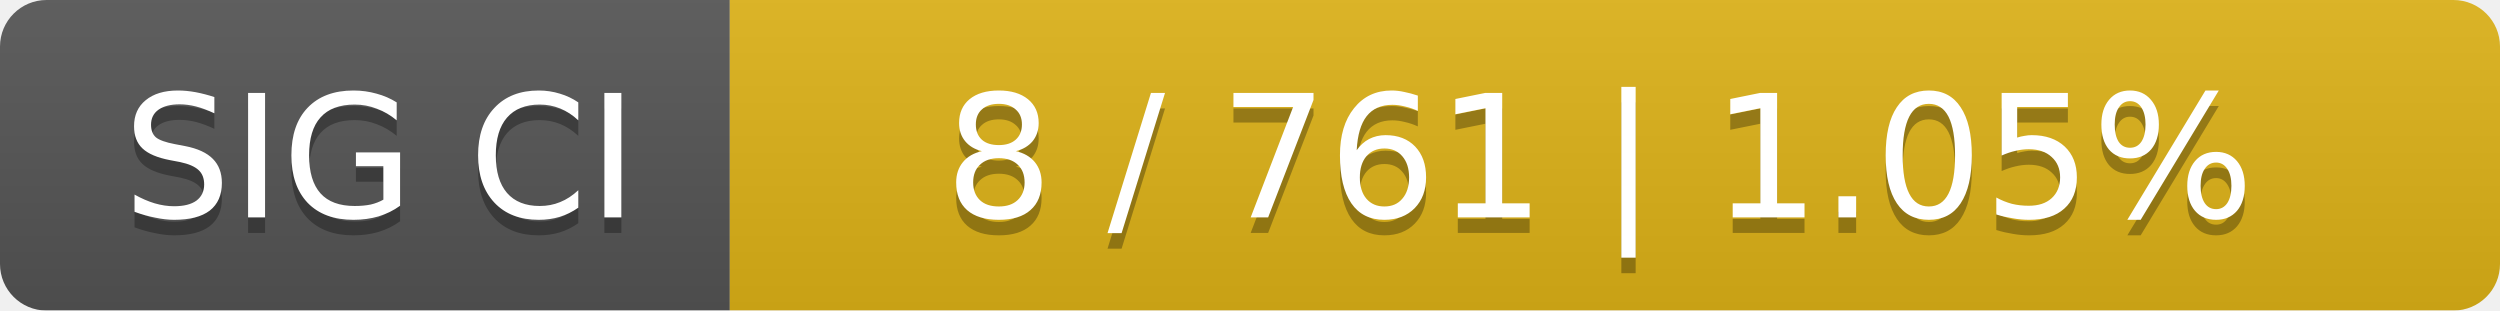
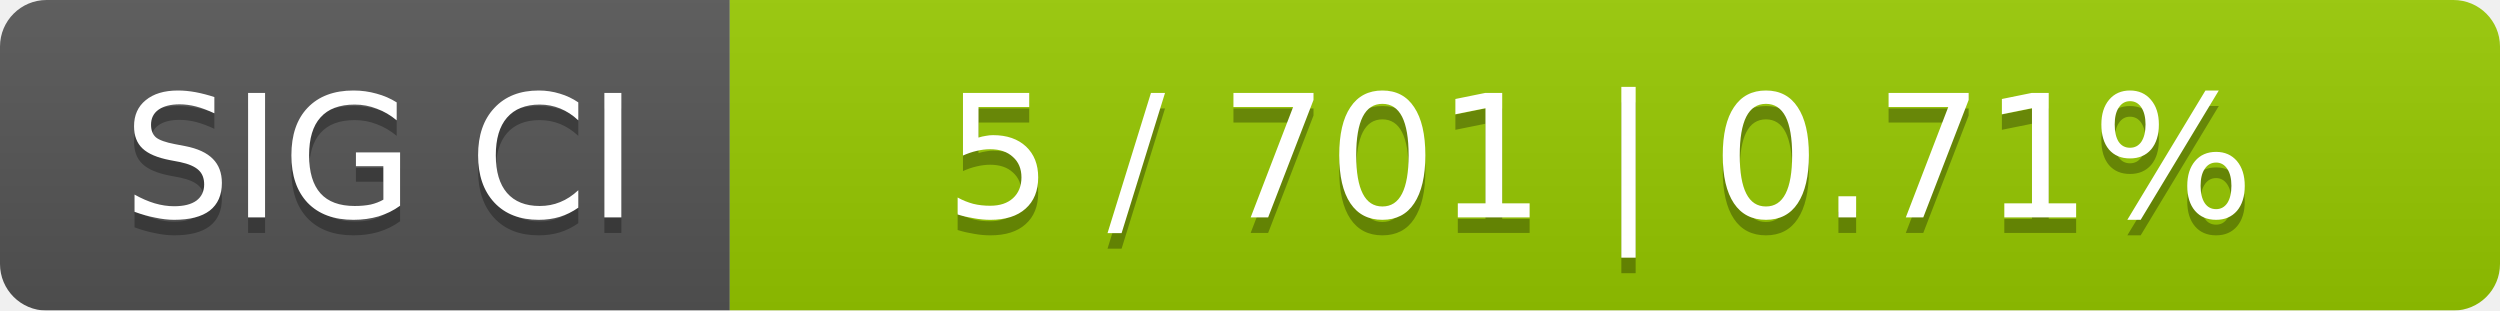
<svg xmlns="http://www.w3.org/2000/svg" width="161" height="20">
  <linearGradient id="smooth" x2="0" y2="100%">
    <stop offset="0" stop-color="#bbb" stop-opacity=".1" />
    <stop offset="1" stop-opacity=".1" />
  </linearGradient>
  <mask id="round">
    <rect width="161" height="20" rx="3" fill="#fff" />
  </mask>
  <g mask="url(#round)">
    <rect width="47" height="20" fill="#555" />
-     <rect x="47" width="114" height="20" fill="#dfb317" />
+     <rect x="47" width="114" height="20" fill="#97ca00" />
    <rect width="161" height="20" fill="url(#smooth)" />
  </g>
  <g fill="#fff" text-anchor="middle" font-family="DejaVu Sans,Verdana,Geneva,sans-serif" font-size="11">
    <text x="24.5" y="15" fill="#010101" fill-opacity=".3">SIG CI</text>
    <text x="24.5" y="14">SIG CI</text>
-     <text x="103" y="15" fill="#010101" fill-opacity=".3">8 / 761    |    1.05%</text>
-     <text x="103" y="14">8 / 761    |    1.05%</text>
+     <text x="103" y="15" fill="#010101" fill-opacity=".3">5 / 701    |    0.71%</text>
+     <text x="103" y="14">5 / 701    |    0.71%</text>
  </g>
</svg>
